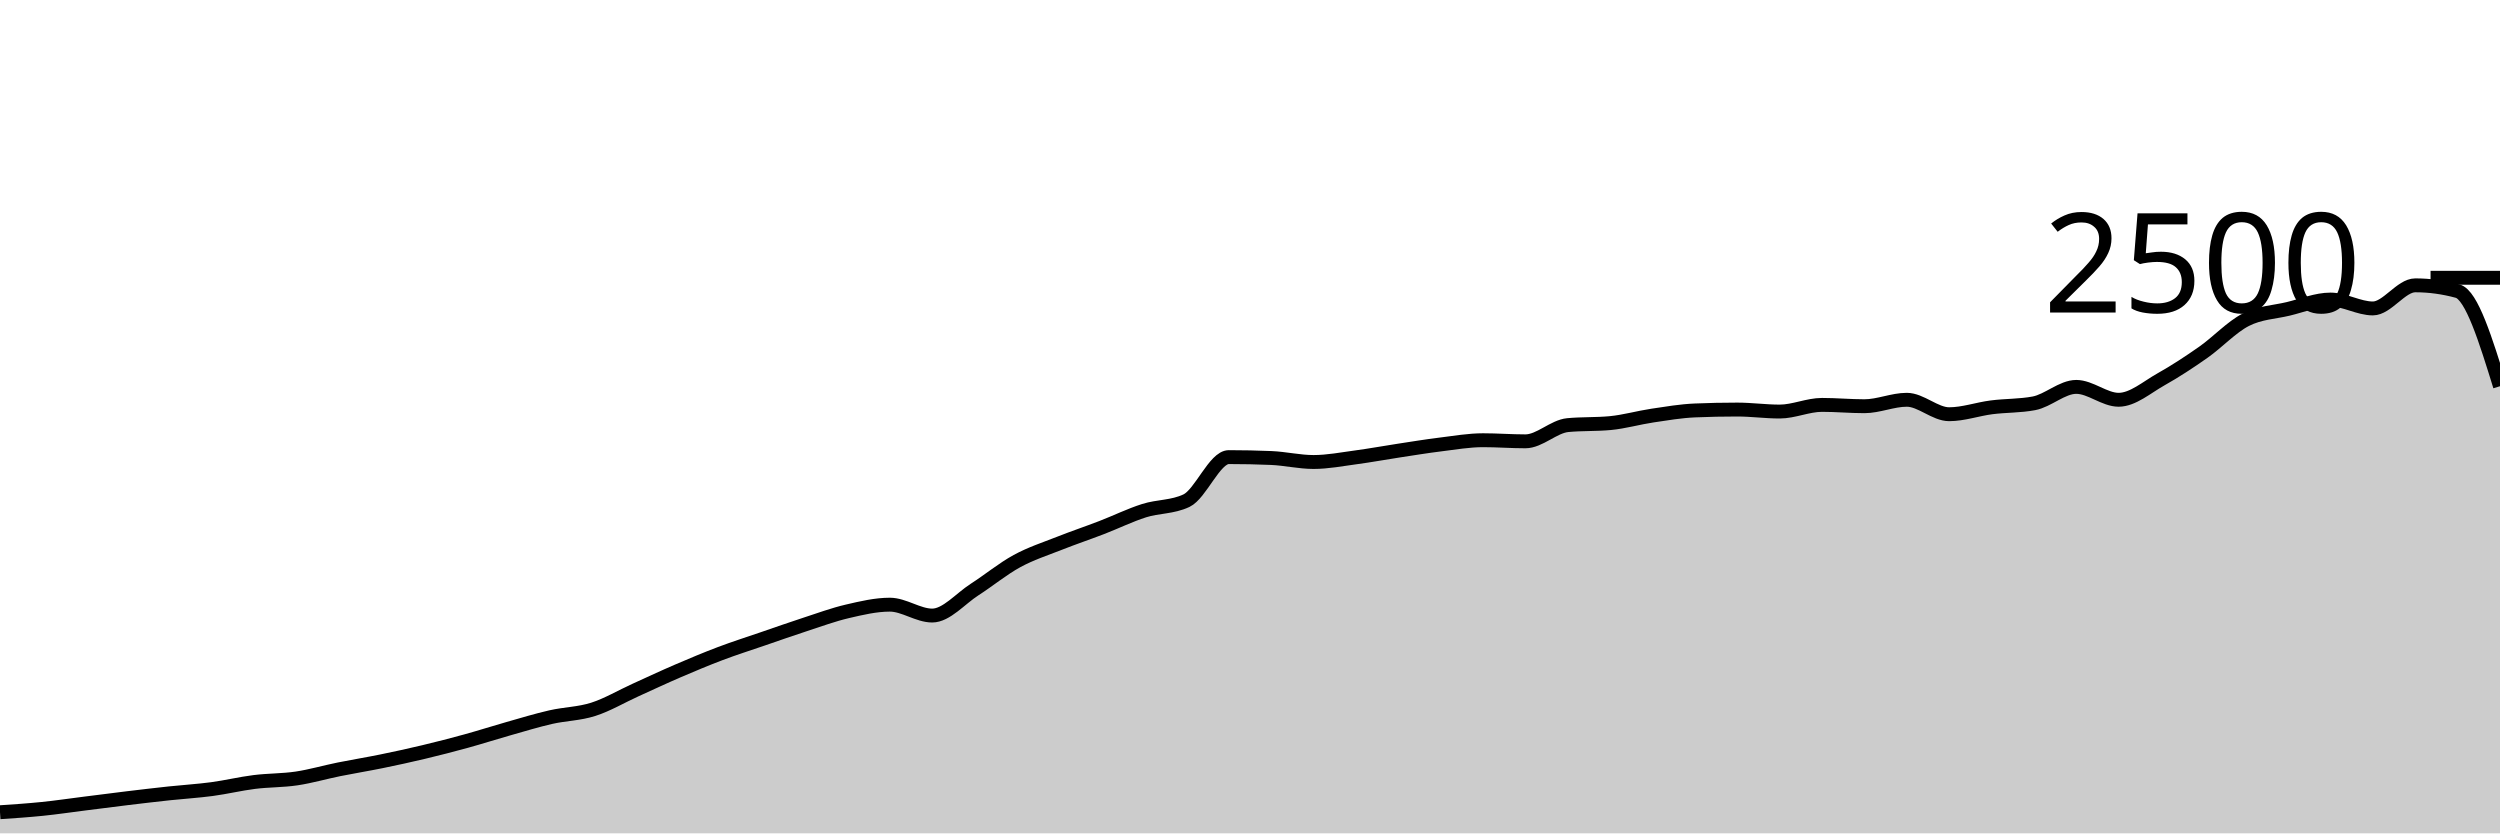
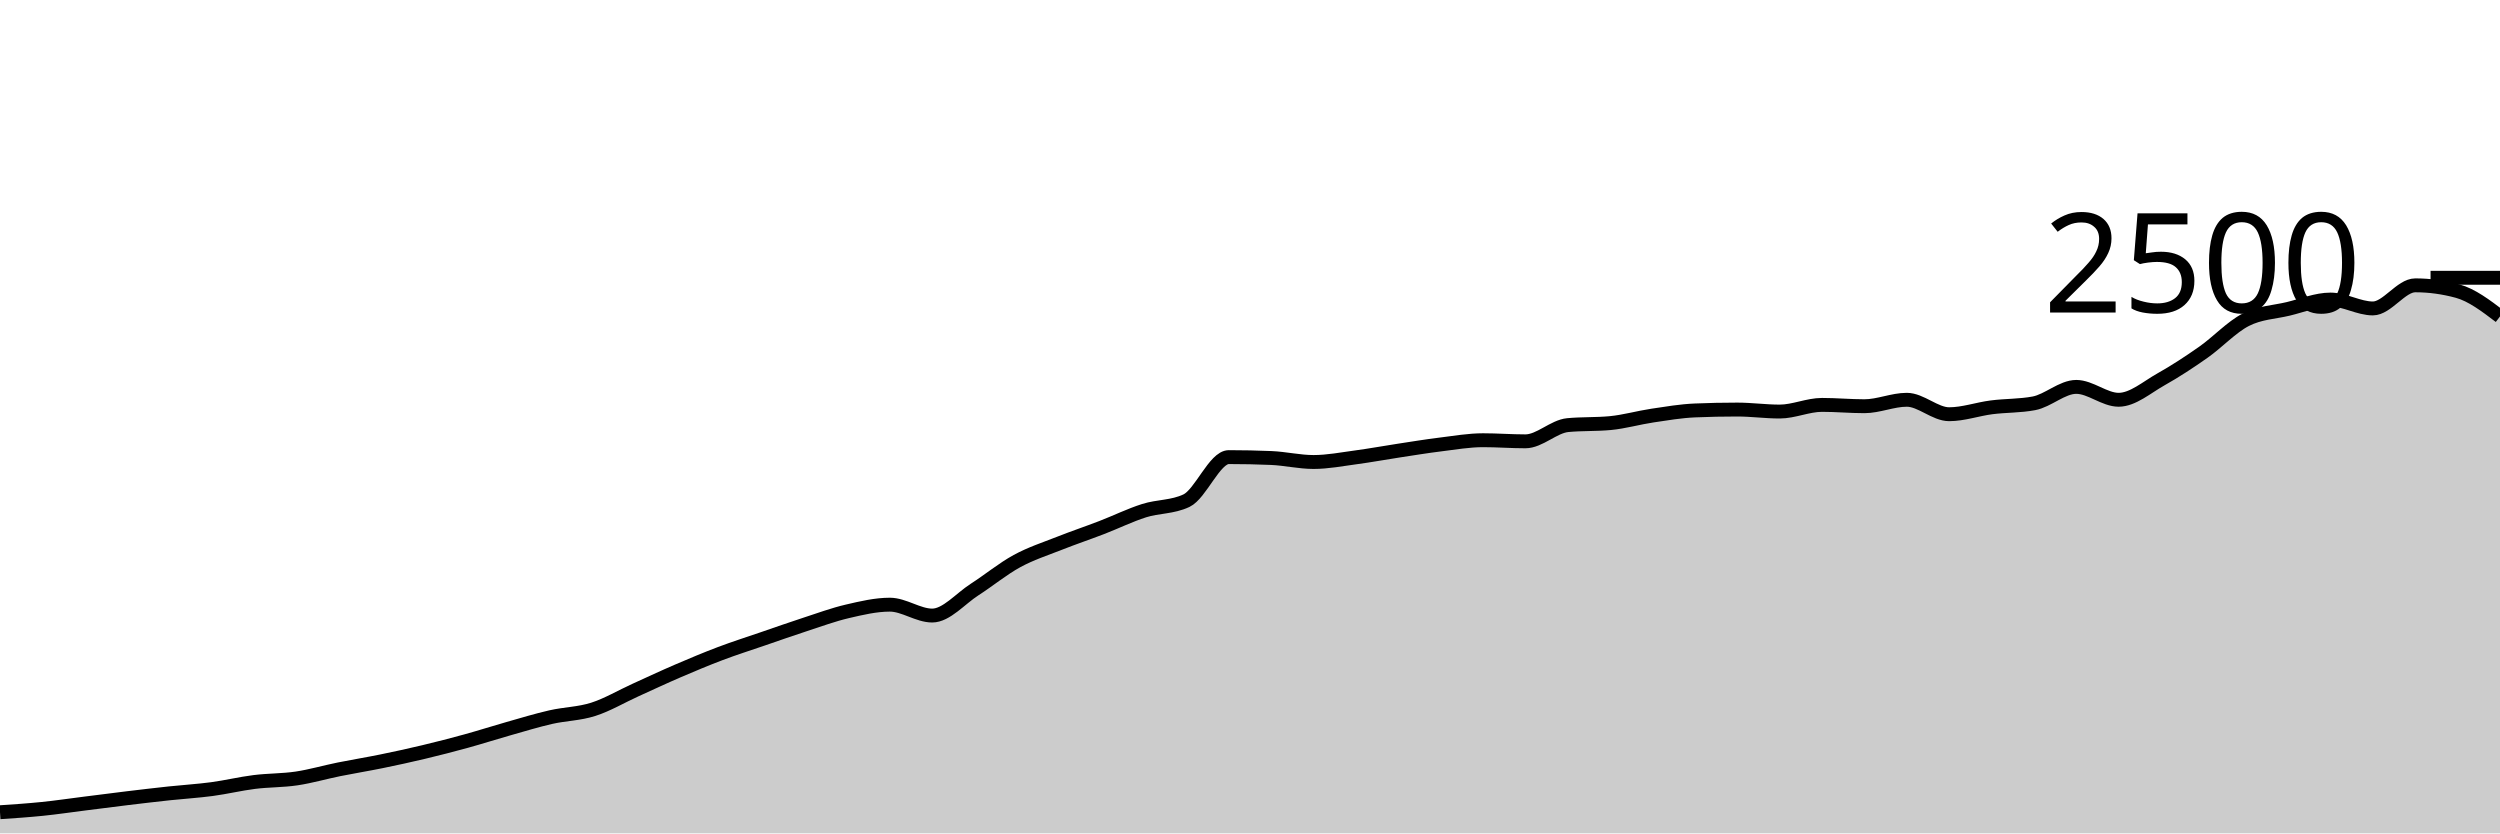
<svg xmlns="http://www.w3.org/2000/svg" viewBox="0 0 180 60">
  <g transform="translate(0,20)">
-     <path class="area" fill="rgba(0, 0, 0, 0.2)" d="M0,38.48C1.017,38.412,2.034,38.344,3.051,38.24C4.068,38.136,5.085,37.984,6.102,37.856C7.119,37.728,8.136,37.595,9.153,37.472C10.169,37.349,11.186,37.229,12.203,37.12C13.22,37.011,14.237,36.952,15.254,36.816C16.271,36.68,17.288,36.432,18.305,36.304C19.322,36.176,20.339,36.2,21.356,36.048C22.373,35.896,23.39,35.597,24.407,35.392C25.424,35.187,26.441,35.024,27.458,34.816C28.475,34.608,29.492,34.387,30.508,34.144C31.525,33.901,32.542,33.64,33.559,33.36C34.576,33.08,35.593,32.752,36.61,32.464C37.627,32.176,38.644,31.864,39.661,31.632C40.678,31.4,41.695,31.397,42.712,31.072C43.729,30.747,44.746,30.141,45.763,29.68C46.78,29.219,47.797,28.741,48.814,28.304C49.831,27.867,50.847,27.44,51.864,27.056C52.881,26.672,53.898,26.349,54.915,26C55.932,25.651,56.949,25.291,57.966,24.96C58.983,24.629,60,24.253,61.017,24.016C62.034,23.779,63.051,23.536,64.068,23.536C65.085,23.536,66.102,24.32,67.119,24.32C68.136,24.32,69.153,23.101,70.169,22.448C71.186,21.795,72.203,20.955,73.22,20.4C74.237,19.845,75.254,19.523,76.271,19.12C77.288,18.717,78.305,18.376,79.322,17.984C80.339,17.592,81.356,17.091,82.373,16.768C83.39,16.445,84.407,16.528,85.424,16.048C86.441,15.568,87.458,12.912,88.475,12.912C89.492,12.912,90.508,12.933,91.525,12.976C92.542,13.019,93.559,13.264,94.576,13.264C95.593,13.264,96.61,13.064,97.627,12.928C98.644,12.792,99.661,12.603,100.678,12.448C101.695,12.293,102.712,12.125,103.729,12C104.746,11.875,105.763,11.696,106.78,11.696C107.797,11.696,108.814,11.776,109.831,11.776C110.847,11.776,111.864,10.704,112.881,10.608C113.898,10.512,114.915,10.56,115.932,10.464C116.949,10.368,117.966,10.072,118.983,9.92C120,9.768,121.017,9.595,122.034,9.552C123.051,9.509,124.068,9.488,125.085,9.488C126.102,9.488,127.119,9.632,128.136,9.632C129.153,9.632,130.169,9.152,131.186,9.152C132.203,9.152,133.22,9.248,134.237,9.248C135.254,9.248,136.271,8.784,137.288,8.784C138.305,8.784,139.322,9.824,140.339,9.824C141.356,9.824,142.373,9.459,143.39,9.328C144.407,9.197,145.424,9.232,146.441,9.04C147.458,8.848,148.475,7.856,149.492,7.856C150.508,7.856,151.525,8.784,152.542,8.784C153.559,8.784,154.576,7.883,155.593,7.312C156.61,6.741,157.627,6.075,158.644,5.36C159.661,4.645,160.678,3.544,161.695,3.024C162.712,2.504,163.729,2.483,164.746,2.24C165.763,1.997,166.78,1.568,167.797,1.568C168.814,1.568,169.831,2.208,170.847,2.208C171.864,2.208,172.881,0.544,173.898,0.544C174.915,0.544,175.932,0.683,176.949,0.96C177.966,1.237,178.983,4.523,180,7.808L180,40C178.983,40,177.966,40,176.949,40C175.932,40,174.915,40,173.898,40C172.881,40,171.864,40,170.847,40C169.831,40,168.814,40,167.797,40C166.78,40,165.763,40,164.746,40C163.729,40,162.712,40,161.695,40C160.678,40,159.661,40,158.644,40C157.627,40,156.61,40,155.593,40C154.576,40,153.559,40,152.542,40C151.525,40,150.508,40,149.492,40C148.475,40,147.458,40,146.441,40C145.424,40,144.407,40,143.39,40C142.373,40,141.356,40,140.339,40C139.322,40,138.305,40,137.288,40C136.271,40,135.254,40,134.237,40C133.22,40,132.203,40,131.186,40C130.169,40,129.153,40,128.136,40C127.119,40,126.102,40,125.085,40C124.068,40,123.051,40,122.034,40C121.017,40,120,40,118.983,40C117.966,40,116.949,40,115.932,40C114.915,40,113.898,40,112.881,40C111.864,40,110.847,40,109.831,40C108.814,40,107.797,40,106.78,40C105.763,40,104.746,40,103.729,40C102.712,40,101.695,40,100.678,40C99.661,40,98.644,40,97.627,40C96.61,40,95.593,40,94.576,40C93.559,40,92.542,40,91.525,40C90.508,40,89.492,40,88.475,40C87.458,40,86.441,40,85.424,40C84.407,40,83.39,40,82.373,40C81.356,40,80.339,40,79.322,40C78.305,40,77.288,40,76.271,40C75.254,40,74.237,40,73.22,40C72.203,40,71.186,40,70.169,40C69.153,40,68.136,40,67.119,40C66.102,40,65.085,40,64.068,40C63.051,40,62.034,40,61.017,40C60,40,58.983,40,57.966,40C56.949,40,55.932,40,54.915,40C53.898,40,52.881,40,51.864,40C50.847,40,49.831,40,48.814,40C47.797,40,46.78,40,45.763,40C44.746,40,43.729,40,42.712,40C41.695,40,40.678,40,39.661,40C38.644,40,37.627,40,36.61,40C35.593,40,34.576,40,33.559,40C32.542,40,31.525,40,30.508,40C29.492,40,28.475,40,27.458,40C26.441,40,25.424,40,24.407,40C23.39,40,22.373,40,21.356,40C20.339,40,19.322,40,18.305,40C17.288,40,16.271,40,15.254,40C14.237,40,13.22,40,12.203,40C11.186,40,10.169,40,9.153,40C8.136,40,7.119,40,6.102,40C5.085,40,4.068,40,3.051,40C2.034,40,1.017,40,0,40Z" />
-     <path class="line" stroke="black" fill="none" d="M0,38.48C1.017,38.412,2.034,38.344,3.051,38.24C4.068,38.136,5.085,37.984,6.102,37.856C7.119,37.728,8.136,37.595,9.153,37.472C10.169,37.349,11.186,37.229,12.203,37.12C13.22,37.011,14.237,36.952,15.254,36.816C16.271,36.68,17.288,36.432,18.305,36.304C19.322,36.176,20.339,36.2,21.356,36.048C22.373,35.896,23.39,35.597,24.407,35.392C25.424,35.187,26.441,35.024,27.458,34.816C28.475,34.608,29.492,34.387,30.508,34.144C31.525,33.901,32.542,33.64,33.559,33.36C34.576,33.08,35.593,32.752,36.61,32.464C37.627,32.176,38.644,31.864,39.661,31.632C40.678,31.4,41.695,31.397,42.712,31.072C43.729,30.747,44.746,30.141,45.763,29.68C46.78,29.219,47.797,28.741,48.814,28.304C49.831,27.867,50.847,27.44,51.864,27.056C52.881,26.672,53.898,26.349,54.915,26C55.932,25.651,56.949,25.291,57.966,24.96C58.983,24.629,60,24.253,61.017,24.016C62.034,23.779,63.051,23.536,64.068,23.536C65.085,23.536,66.102,24.32,67.119,24.32C68.136,24.32,69.153,23.101,70.169,22.448C71.186,21.795,72.203,20.955,73.22,20.4C74.237,19.845,75.254,19.523,76.271,19.12C77.288,18.717,78.305,18.376,79.322,17.984C80.339,17.592,81.356,17.091,82.373,16.768C83.39,16.445,84.407,16.528,85.424,16.048C86.441,15.568,87.458,12.912,88.475,12.912C89.492,12.912,90.508,12.933,91.525,12.976C92.542,13.019,93.559,13.264,94.576,13.264C95.593,13.264,96.61,13.064,97.627,12.928C98.644,12.792,99.661,12.603,100.678,12.448C101.695,12.293,102.712,12.125,103.729,12C104.746,11.875,105.763,11.696,106.78,11.696C107.797,11.696,108.814,11.776,109.831,11.776C110.847,11.776,111.864,10.704,112.881,10.608C113.898,10.512,114.915,10.56,115.932,10.464C116.949,10.368,117.966,10.072,118.983,9.92C120,9.768,121.017,9.595,122.034,9.552C123.051,9.509,124.068,9.488,125.085,9.488C126.102,9.488,127.119,9.632,128.136,9.632C129.153,9.632,130.169,9.152,131.186,9.152C132.203,9.152,133.22,9.248,134.237,9.248C135.254,9.248,136.271,8.784,137.288,8.784C138.305,8.784,139.322,9.824,140.339,9.824C141.356,9.824,142.373,9.459,143.39,9.328C144.407,9.197,145.424,9.232,146.441,9.04C147.458,8.848,148.475,7.856,149.492,7.856C150.508,7.856,151.525,8.784,152.542,8.784C153.559,8.784,154.576,7.883,155.593,7.312C156.61,6.741,157.627,6.075,158.644,5.36C159.661,4.645,160.678,3.544,161.695,3.024C162.712,2.504,163.729,2.483,164.746,2.24C165.763,1.997,166.78,1.568,167.797,1.568C168.814,1.568,169.831,2.208,170.847,2.208C171.864,2.208,172.881,0.544,173.898,0.544C174.915,0.544,175.932,0.683,176.949,0.96C177.966,1.237,178.983,4.523,180,7.808" />
+     <path class="area" fill="rgba(0, 0, 0, 0.2)" d="M0,38.48C1.017,38.412,2.034,38.344,3.051,38.24C4.068,38.136,5.085,37.984,6.102,37.856C7.119,37.728,8.136,37.595,9.153,37.472C10.169,37.349,11.186,37.229,12.203,37.12C13.22,37.011,14.237,36.952,15.254,36.816C16.271,36.68,17.288,36.432,18.305,36.304C19.322,36.176,20.339,36.2,21.356,36.048C22.373,35.896,23.39,35.597,24.407,35.392C25.424,35.187,26.441,35.024,27.458,34.816C28.475,34.608,29.492,34.387,30.508,34.144C31.525,33.901,32.542,33.64,33.559,33.36C34.576,33.08,35.593,32.752,36.61,32.464C37.627,32.176,38.644,31.864,39.661,31.632C40.678,31.4,41.695,31.397,42.712,31.072C43.729,30.747,44.746,30.141,45.763,29.68C46.78,29.219,47.797,28.741,48.814,28.304C49.831,27.867,50.847,27.44,51.864,27.056C52.881,26.672,53.898,26.349,54.915,26C55.932,25.651,56.949,25.291,57.966,24.96C58.983,24.629,60,24.253,61.017,24.016C62.034,23.779,63.051,23.536,64.068,23.536C65.085,23.536,66.102,24.32,67.119,24.32C68.136,24.32,69.153,23.101,70.169,22.448C71.186,21.795,72.203,20.955,73.22,20.4C74.237,19.845,75.254,19.523,76.271,19.12C77.288,18.717,78.305,18.376,79.322,17.984C80.339,17.592,81.356,17.091,82.373,16.768C83.39,16.445,84.407,16.528,85.424,16.048C86.441,15.568,87.458,12.912,88.475,12.912C89.492,12.912,90.508,12.933,91.525,12.976C92.542,13.019,93.559,13.264,94.576,13.264C95.593,13.264,96.61,13.064,97.627,12.928C98.644,12.792,99.661,12.603,100.678,12.448C101.695,12.293,102.712,12.125,103.729,12C104.746,11.875,105.763,11.696,106.78,11.696C107.797,11.696,108.814,11.776,109.831,11.776C110.847,11.776,111.864,10.704,112.881,10.608C113.898,10.512,114.915,10.56,115.932,10.464C116.949,10.368,117.966,10.072,118.983,9.92C120,9.768,121.017,9.595,122.034,9.552C123.051,9.509,124.068,9.488,125.085,9.488C126.102,9.488,127.119,9.632,128.136,9.632C129.153,9.632,130.169,9.152,131.186,9.152C132.203,9.152,133.22,9.248,134.237,9.248C135.254,9.248,136.271,8.784,137.288,8.784C138.305,8.784,139.322,9.824,140.339,9.824C141.356,9.824,142.373,9.459,143.39,9.328C144.407,9.197,145.424,9.232,146.441,9.04C147.458,8.848,148.475,7.856,149.492,7.856C150.508,7.856,151.525,8.784,152.542,8.784C153.559,8.784,154.576,7.883,155.593,7.312C156.61,6.741,157.627,6.075,158.644,5.36C159.661,4.645,160.678,3.544,161.695,3.024C162.712,2.504,163.729,2.483,164.746,2.24C165.763,1.997,166.78,1.568,167.797,1.568C168.814,1.568,169.831,2.208,170.847,2.208C171.864,2.208,172.881,0.544,173.898,0.544C174.915,0.544,175.932,0.683,176.949,0.96C177.966,1.237,178.983,2.011,180,2.784L180,40C178.983,40,177.966,40,176.949,40C175.932,40,174.915,40,173.898,40C172.881,40,171.864,40,170.847,40C169.831,40,168.814,40,167.797,40C166.78,40,165.763,40,164.746,40C163.729,40,162.712,40,161.695,40C160.678,40,159.661,40,158.644,40C157.627,40,156.61,40,155.593,40C154.576,40,153.559,40,152.542,40C151.525,40,150.508,40,149.492,40C148.475,40,147.458,40,146.441,40C145.424,40,144.407,40,143.39,40C142.373,40,141.356,40,140.339,40C139.322,40,138.305,40,137.288,40C136.271,40,135.254,40,134.237,40C133.22,40,132.203,40,131.186,40C130.169,40,129.153,40,128.136,40C127.119,40,126.102,40,125.085,40C124.068,40,123.051,40,122.034,40C121.017,40,120,40,118.983,40C117.966,40,116.949,40,115.932,40C114.915,40,113.898,40,112.881,40C111.864,40,110.847,40,109.831,40C108.814,40,107.797,40,106.78,40C105.763,40,104.746,40,103.729,40C102.712,40,101.695,40,100.678,40C99.661,40,98.644,40,97.627,40C96.61,40,95.593,40,94.576,40C93.559,40,92.542,40,91.525,40C90.508,40,89.492,40,88.475,40C87.458,40,86.441,40,85.424,40C84.407,40,83.39,40,82.373,40C81.356,40,80.339,40,79.322,40C78.305,40,77.288,40,76.271,40C75.254,40,74.237,40,73.22,40C72.203,40,71.186,40,70.169,40C69.153,40,68.136,40,67.119,40C66.102,40,65.085,40,64.068,40C63.051,40,62.034,40,61.017,40C60,40,58.983,40,57.966,40C56.949,40,55.932,40,54.915,40C53.898,40,52.881,40,51.864,40C50.847,40,49.831,40,48.814,40C47.797,40,46.78,40,45.763,40C44.746,40,43.729,40,42.712,40C41.695,40,40.678,40,39.661,40C38.644,40,37.627,40,36.61,40C35.593,40,34.576,40,33.559,40C32.542,40,31.525,40,30.508,40C29.492,40,28.475,40,27.458,40C26.441,40,25.424,40,24.407,40C23.39,40,22.373,40,21.356,40C20.339,40,19.322,40,18.305,40C17.288,40,16.271,40,15.254,40C14.237,40,13.22,40,12.203,40C11.186,40,10.169,40,9.153,40C8.136,40,7.119,40,6.102,40C5.085,40,4.068,40,3.051,40C2.034,40,1.017,40,0,40Z" />
+     <path class="line" stroke="black" fill="none" d="M0,38.48C1.017,38.412,2.034,38.344,3.051,38.24C4.068,38.136,5.085,37.984,6.102,37.856C7.119,37.728,8.136,37.595,9.153,37.472C10.169,37.349,11.186,37.229,12.203,37.12C13.22,37.011,14.237,36.952,15.254,36.816C16.271,36.68,17.288,36.432,18.305,36.304C19.322,36.176,20.339,36.2,21.356,36.048C22.373,35.896,23.39,35.597,24.407,35.392C25.424,35.187,26.441,35.024,27.458,34.816C28.475,34.608,29.492,34.387,30.508,34.144C31.525,33.901,32.542,33.64,33.559,33.36C34.576,33.08,35.593,32.752,36.61,32.464C37.627,32.176,38.644,31.864,39.661,31.632C40.678,31.4,41.695,31.397,42.712,31.072C43.729,30.747,44.746,30.141,45.763,29.68C46.78,29.219,47.797,28.741,48.814,28.304C49.831,27.867,50.847,27.44,51.864,27.056C52.881,26.672,53.898,26.349,54.915,26C55.932,25.651,56.949,25.291,57.966,24.96C58.983,24.629,60,24.253,61.017,24.016C62.034,23.779,63.051,23.536,64.068,23.536C65.085,23.536,66.102,24.32,67.119,24.32C68.136,24.32,69.153,23.101,70.169,22.448C71.186,21.795,72.203,20.955,73.22,20.4C74.237,19.845,75.254,19.523,76.271,19.12C77.288,18.717,78.305,18.376,79.322,17.984C80.339,17.592,81.356,17.091,82.373,16.768C83.39,16.445,84.407,16.528,85.424,16.048C86.441,15.568,87.458,12.912,88.475,12.912C89.492,12.912,90.508,12.933,91.525,12.976C92.542,13.019,93.559,13.264,94.576,13.264C95.593,13.264,96.61,13.064,97.627,12.928C98.644,12.792,99.661,12.603,100.678,12.448C101.695,12.293,102.712,12.125,103.729,12C104.746,11.875,105.763,11.696,106.78,11.696C107.797,11.696,108.814,11.776,109.831,11.776C110.847,11.776,111.864,10.704,112.881,10.608C113.898,10.512,114.915,10.56,115.932,10.464C116.949,10.368,117.966,10.072,118.983,9.92C120,9.768,121.017,9.595,122.034,9.552C123.051,9.509,124.068,9.488,125.085,9.488C126.102,9.488,127.119,9.632,128.136,9.632C129.153,9.632,130.169,9.152,131.186,9.152C132.203,9.152,133.22,9.248,134.237,9.248C135.254,9.248,136.271,8.784,137.288,8.784C138.305,8.784,139.322,9.824,140.339,9.824C141.356,9.824,142.373,9.459,143.39,9.328C144.407,9.197,145.424,9.232,146.441,9.04C147.458,8.848,148.475,7.856,149.492,7.856C150.508,7.856,151.525,8.784,152.542,8.784C153.559,8.784,154.576,7.883,155.593,7.312C156.61,6.741,157.627,6.075,158.644,5.36C159.661,4.645,160.678,3.544,161.695,3.024C162.712,2.504,163.729,2.483,164.746,2.24C165.763,1.997,166.78,1.568,167.797,1.568C168.814,1.568,169.831,2.208,170.847,2.208C171.864,2.208,172.881,0.544,173.898,0.544C174.915,0.544,175.932,0.683,176.949,0.96C177.966,1.237,178.983,2.011,180,2.784" />
    <path class="axis-ceiling" stroke-width="1" stroke="black" fill="none" d="M175,0L180,0" />
    <text class="axis-ceiling-label" font-family="sans-serif" text-anchor="end" font-size="10px" x="170" y="2.5">2500</text>
  </g>
</svg>
